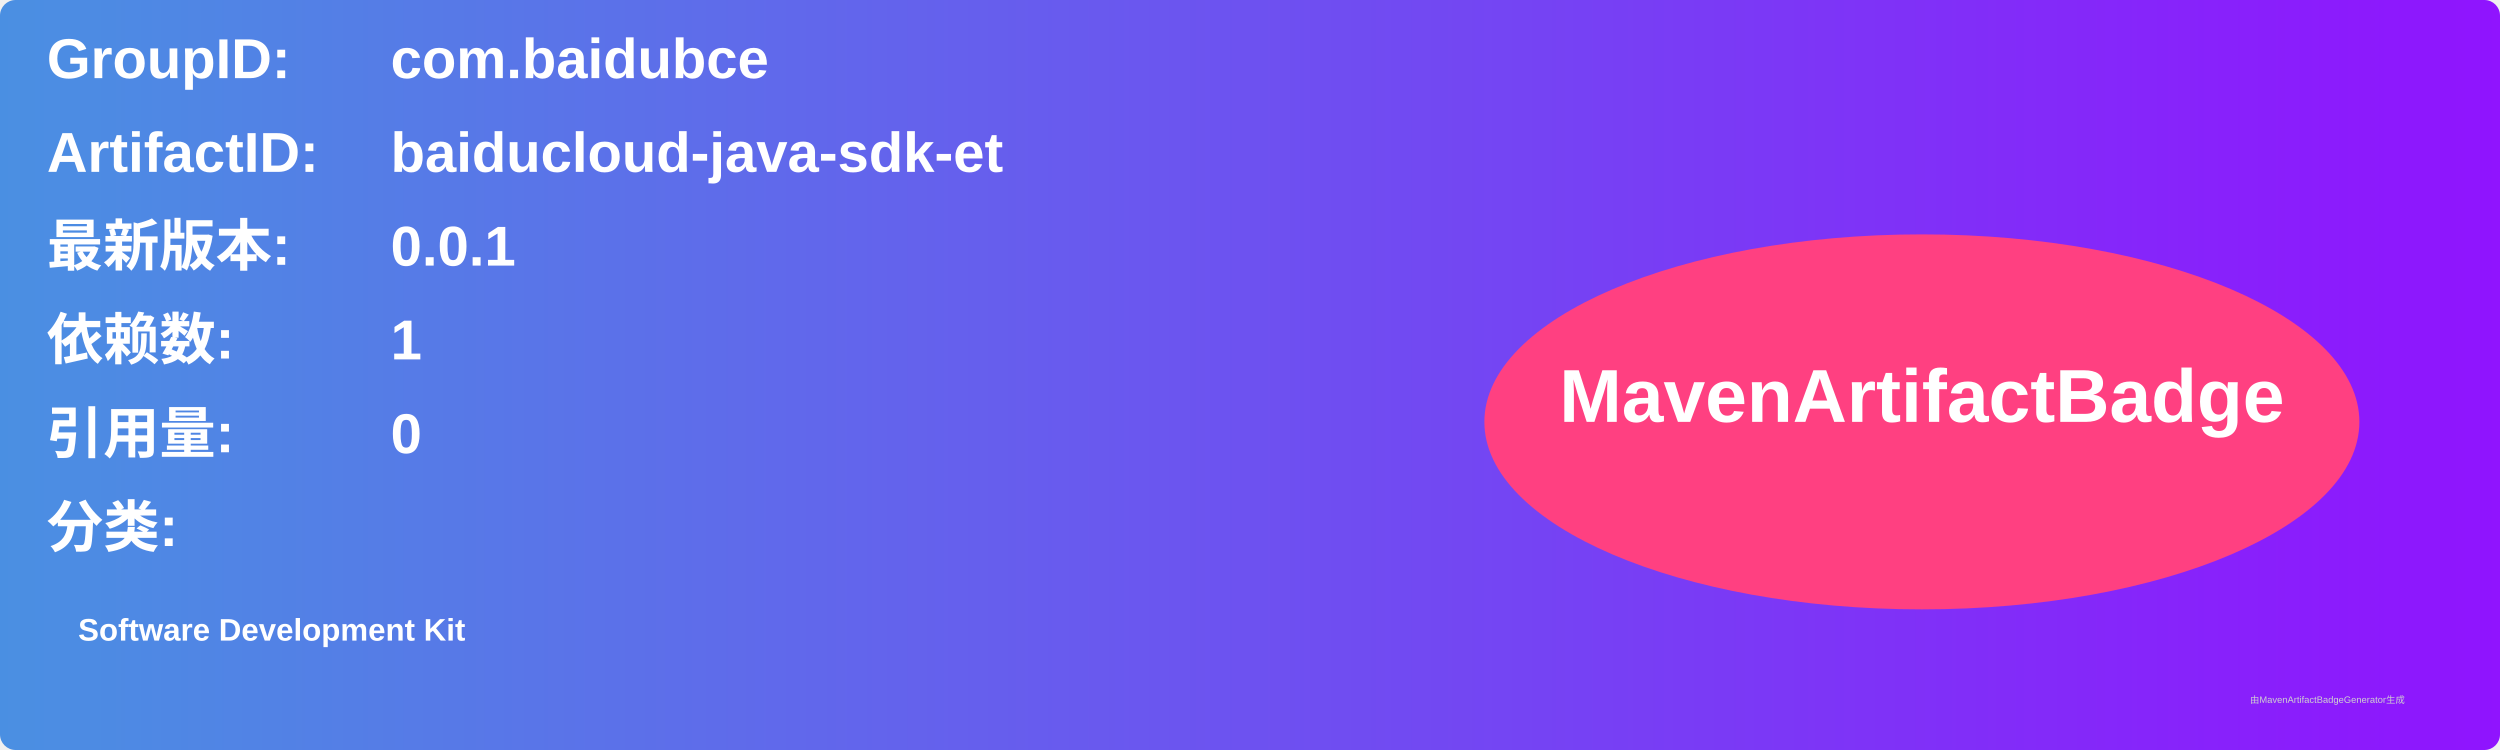
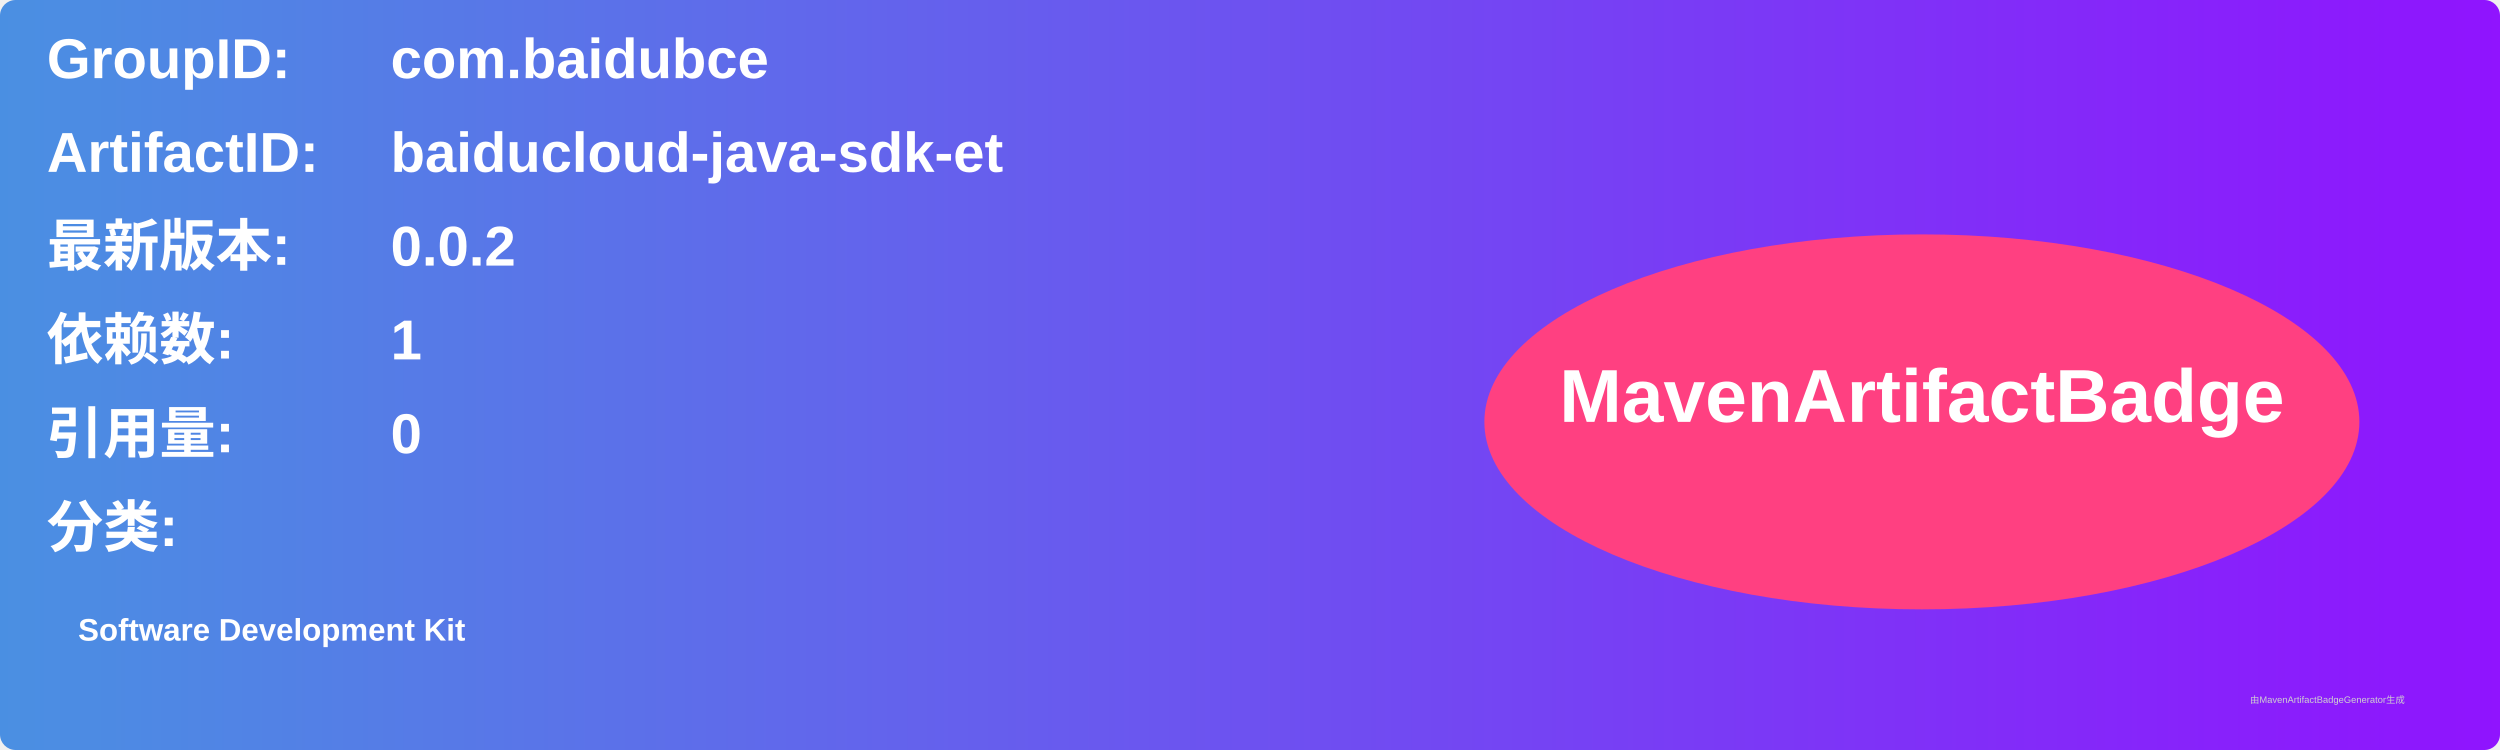
<svg xmlns="http://www.w3.org/2000/svg" width="800" height="240" viewBox="0 0 800 240">
  <linearGradient id="grad" x1="0%" y1="0%" x2="100%" y2="0%">
    <stop offset="0%" stop-color="#4a90e2" />
    <stop offset="100%" stop-color="#9013fe" />
  </linearGradient>
  <rect width="100%" height="100%" rx="5" ry="5" fill="url(#grad)" />
  <g transform="translate(15, 15)">
    <text x="0" y="10" font-family="Arial" font-size="18" fill="white" font-weight="bold" width="260">GroupID:</text>
    <text x="110" y="10" font-family="Arial" font-size="18" fill="white" font-weight="bold" width="460">com.baidubce</text>
    <text x="0" y="40" font-family="Arial" font-size="18" fill="white" font-weight="bold" width="260">ArtifactID:</text>
    <text x="110" y="40" font-family="Arial" font-size="18" fill="white" font-weight="bold" width="460">baiducloud-java-sdk-et</text>
    <text x="0" y="70" font-family="Arial" font-size="18" fill="white" font-weight="bold">最新版本:</text>
    <text x="110" y="70" font-family="Arial" font-size="18" fill="white" font-weight="bold">
-       <tspan font-weight="bold">0.0.1</tspan>
+       <tspan font-weight="bold">0.0.2</tspan>
    </text>
    <text x="0" y="100" font-family="Arial" font-size="18" fill="white" font-weight="bold">依赖数: </text>
    <text x="110" y="100" font-family="Arial" font-size="18" fill="white">
      <tspan font-weight="bold">1</tspan>
    </text>
    <text x="0" y="130" font-family="Arial" font-size="18" fill="white" font-weight="bold">引用量: </text>
    <text x="110" y="130" font-family="Arial" font-size="18" fill="white">
      <tspan font-weight="bold">0</tspan>
    </text>
    <text x="0" y="160" font-family="Arial" font-size="18" fill="white" font-weight="bold">分类:</text>
    <text x="10" y="190" font-family="Arial" font-size="10" fill="white">
      <tspan font-weight="bold">Software Development Kit</tspan>
    </text>
    <ellipse cx="600" cy="120" rx="140" ry="60" fill="#ff4081" />
    <text x="600" y="120" text-anchor="middle" font-family="Arial" font-size="24" fill="white" font-weight="bold">MavenArtifactBadge</text>
  </g>
  <text x="720" y="225" font-family="Arial" font-size="3" fill="#d0d0d0">由MavenArtifactBadgeGenerator生成</text>
</svg>
